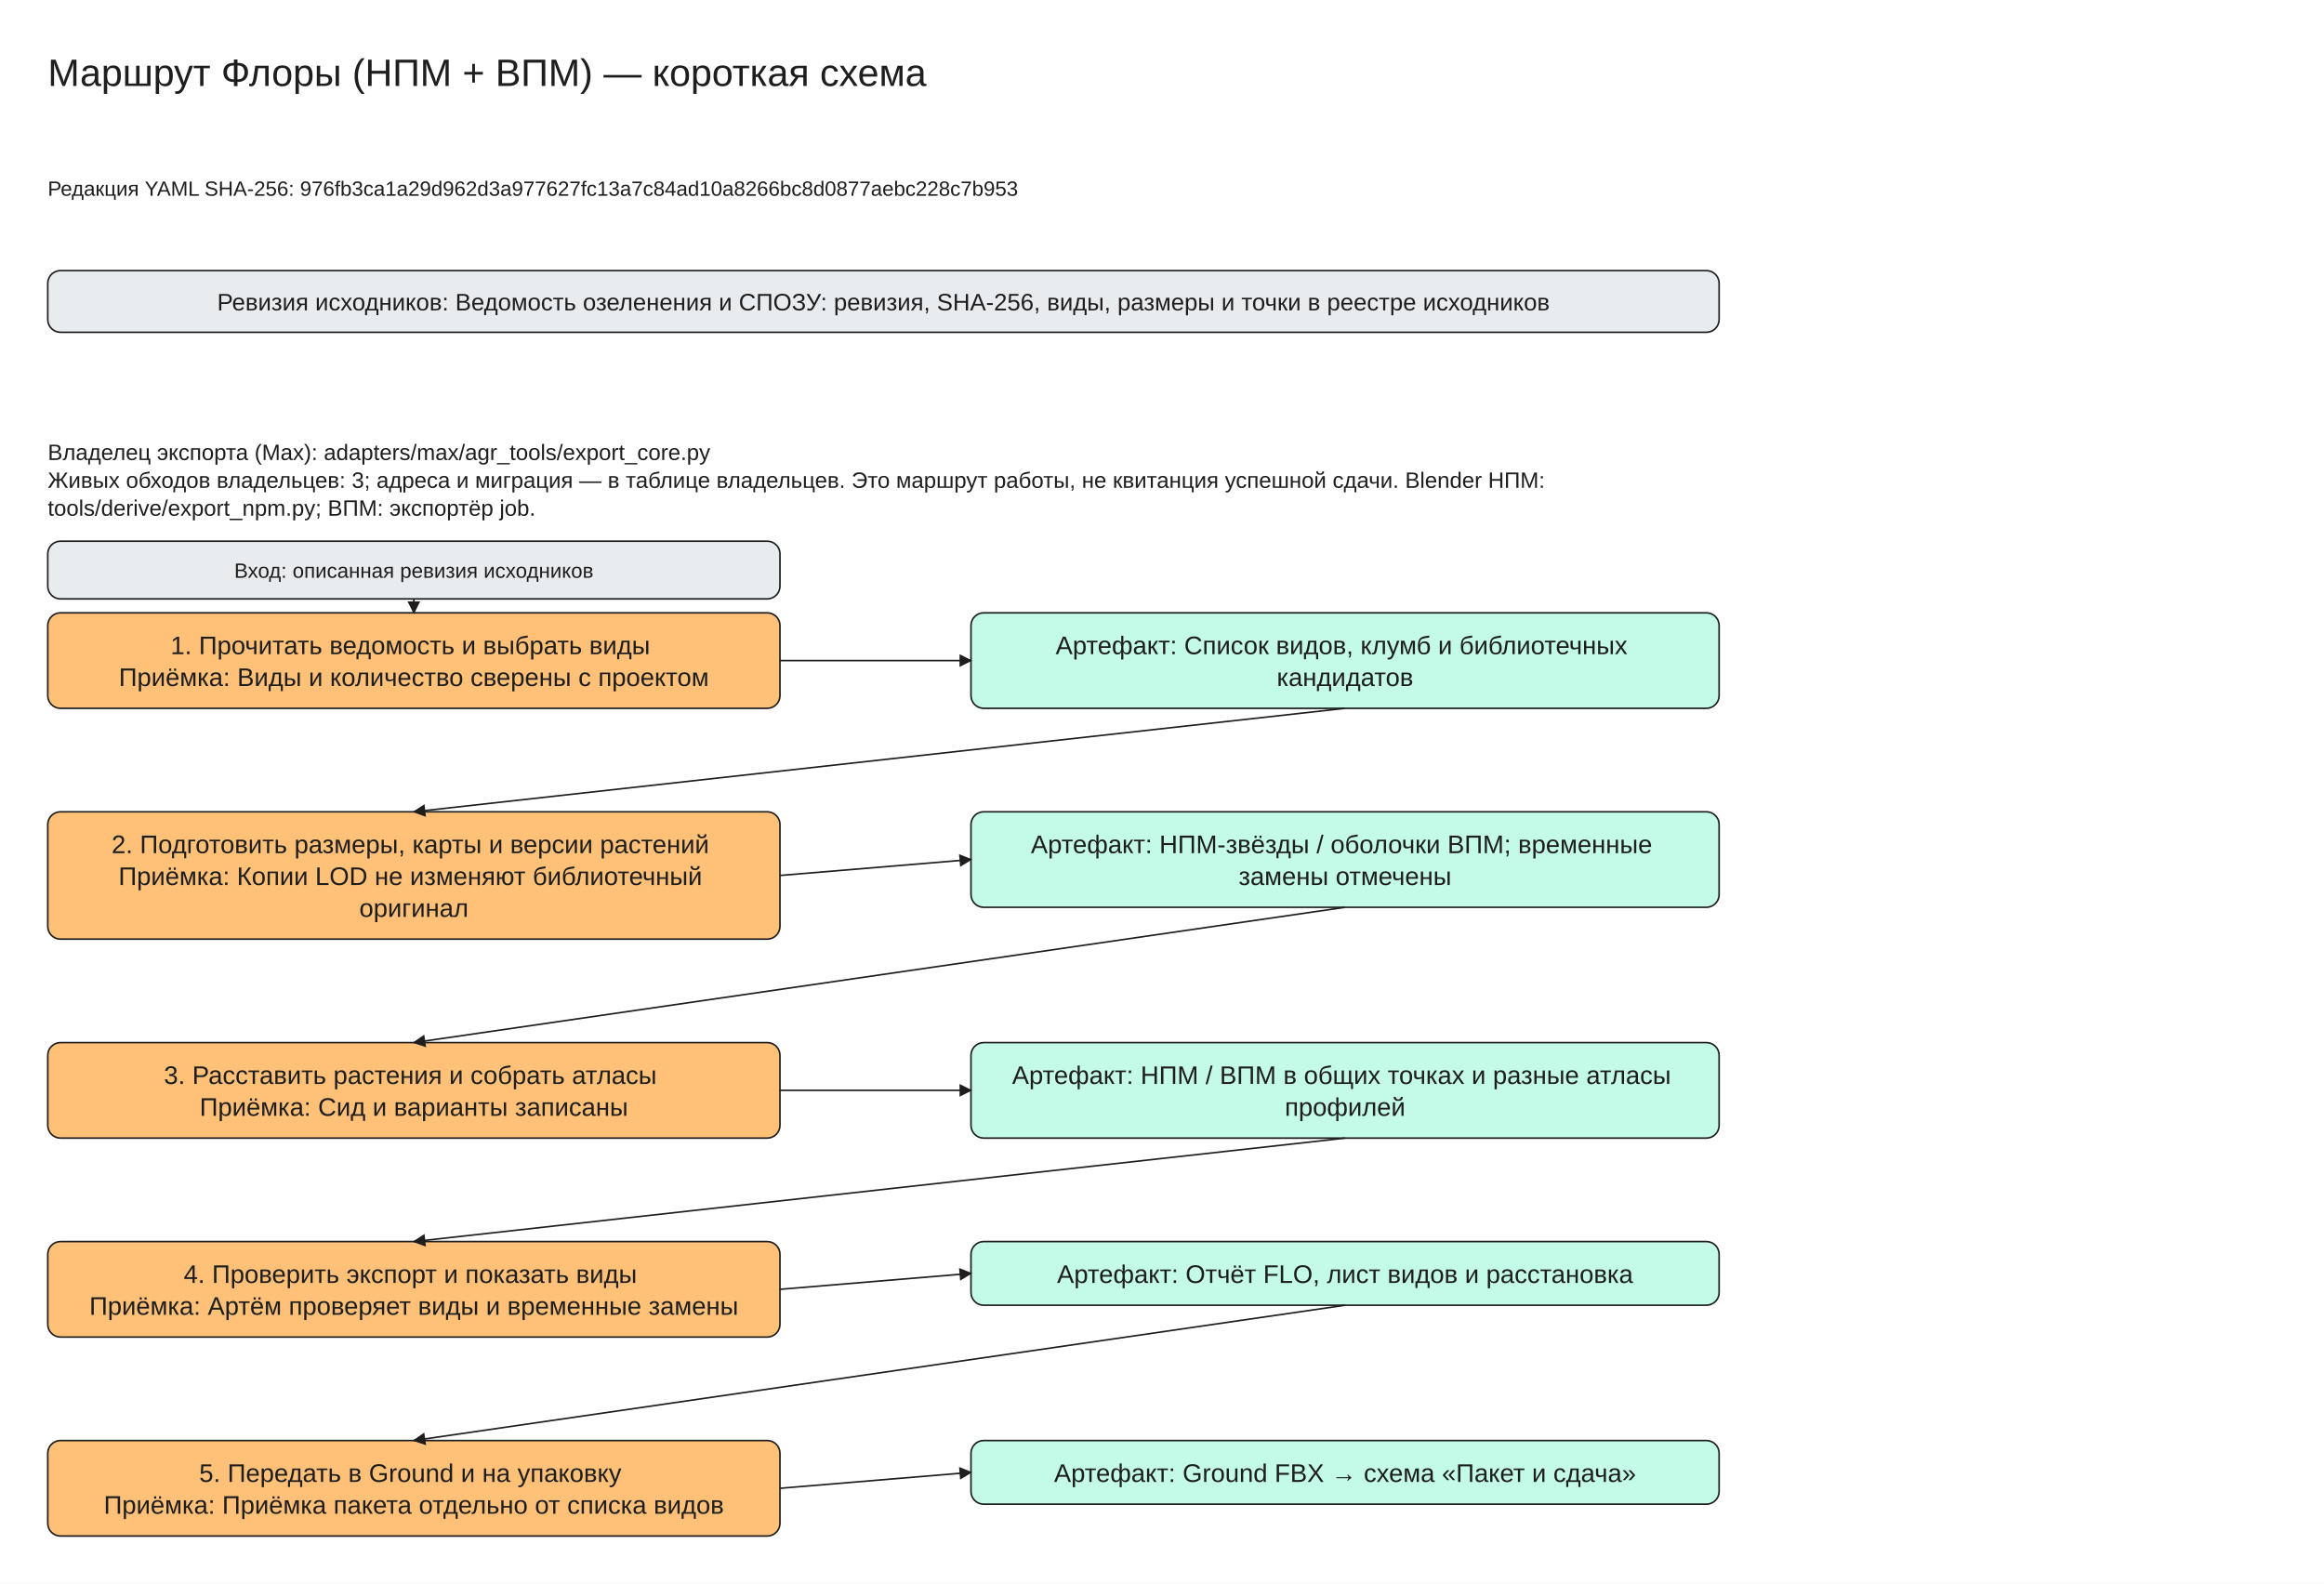
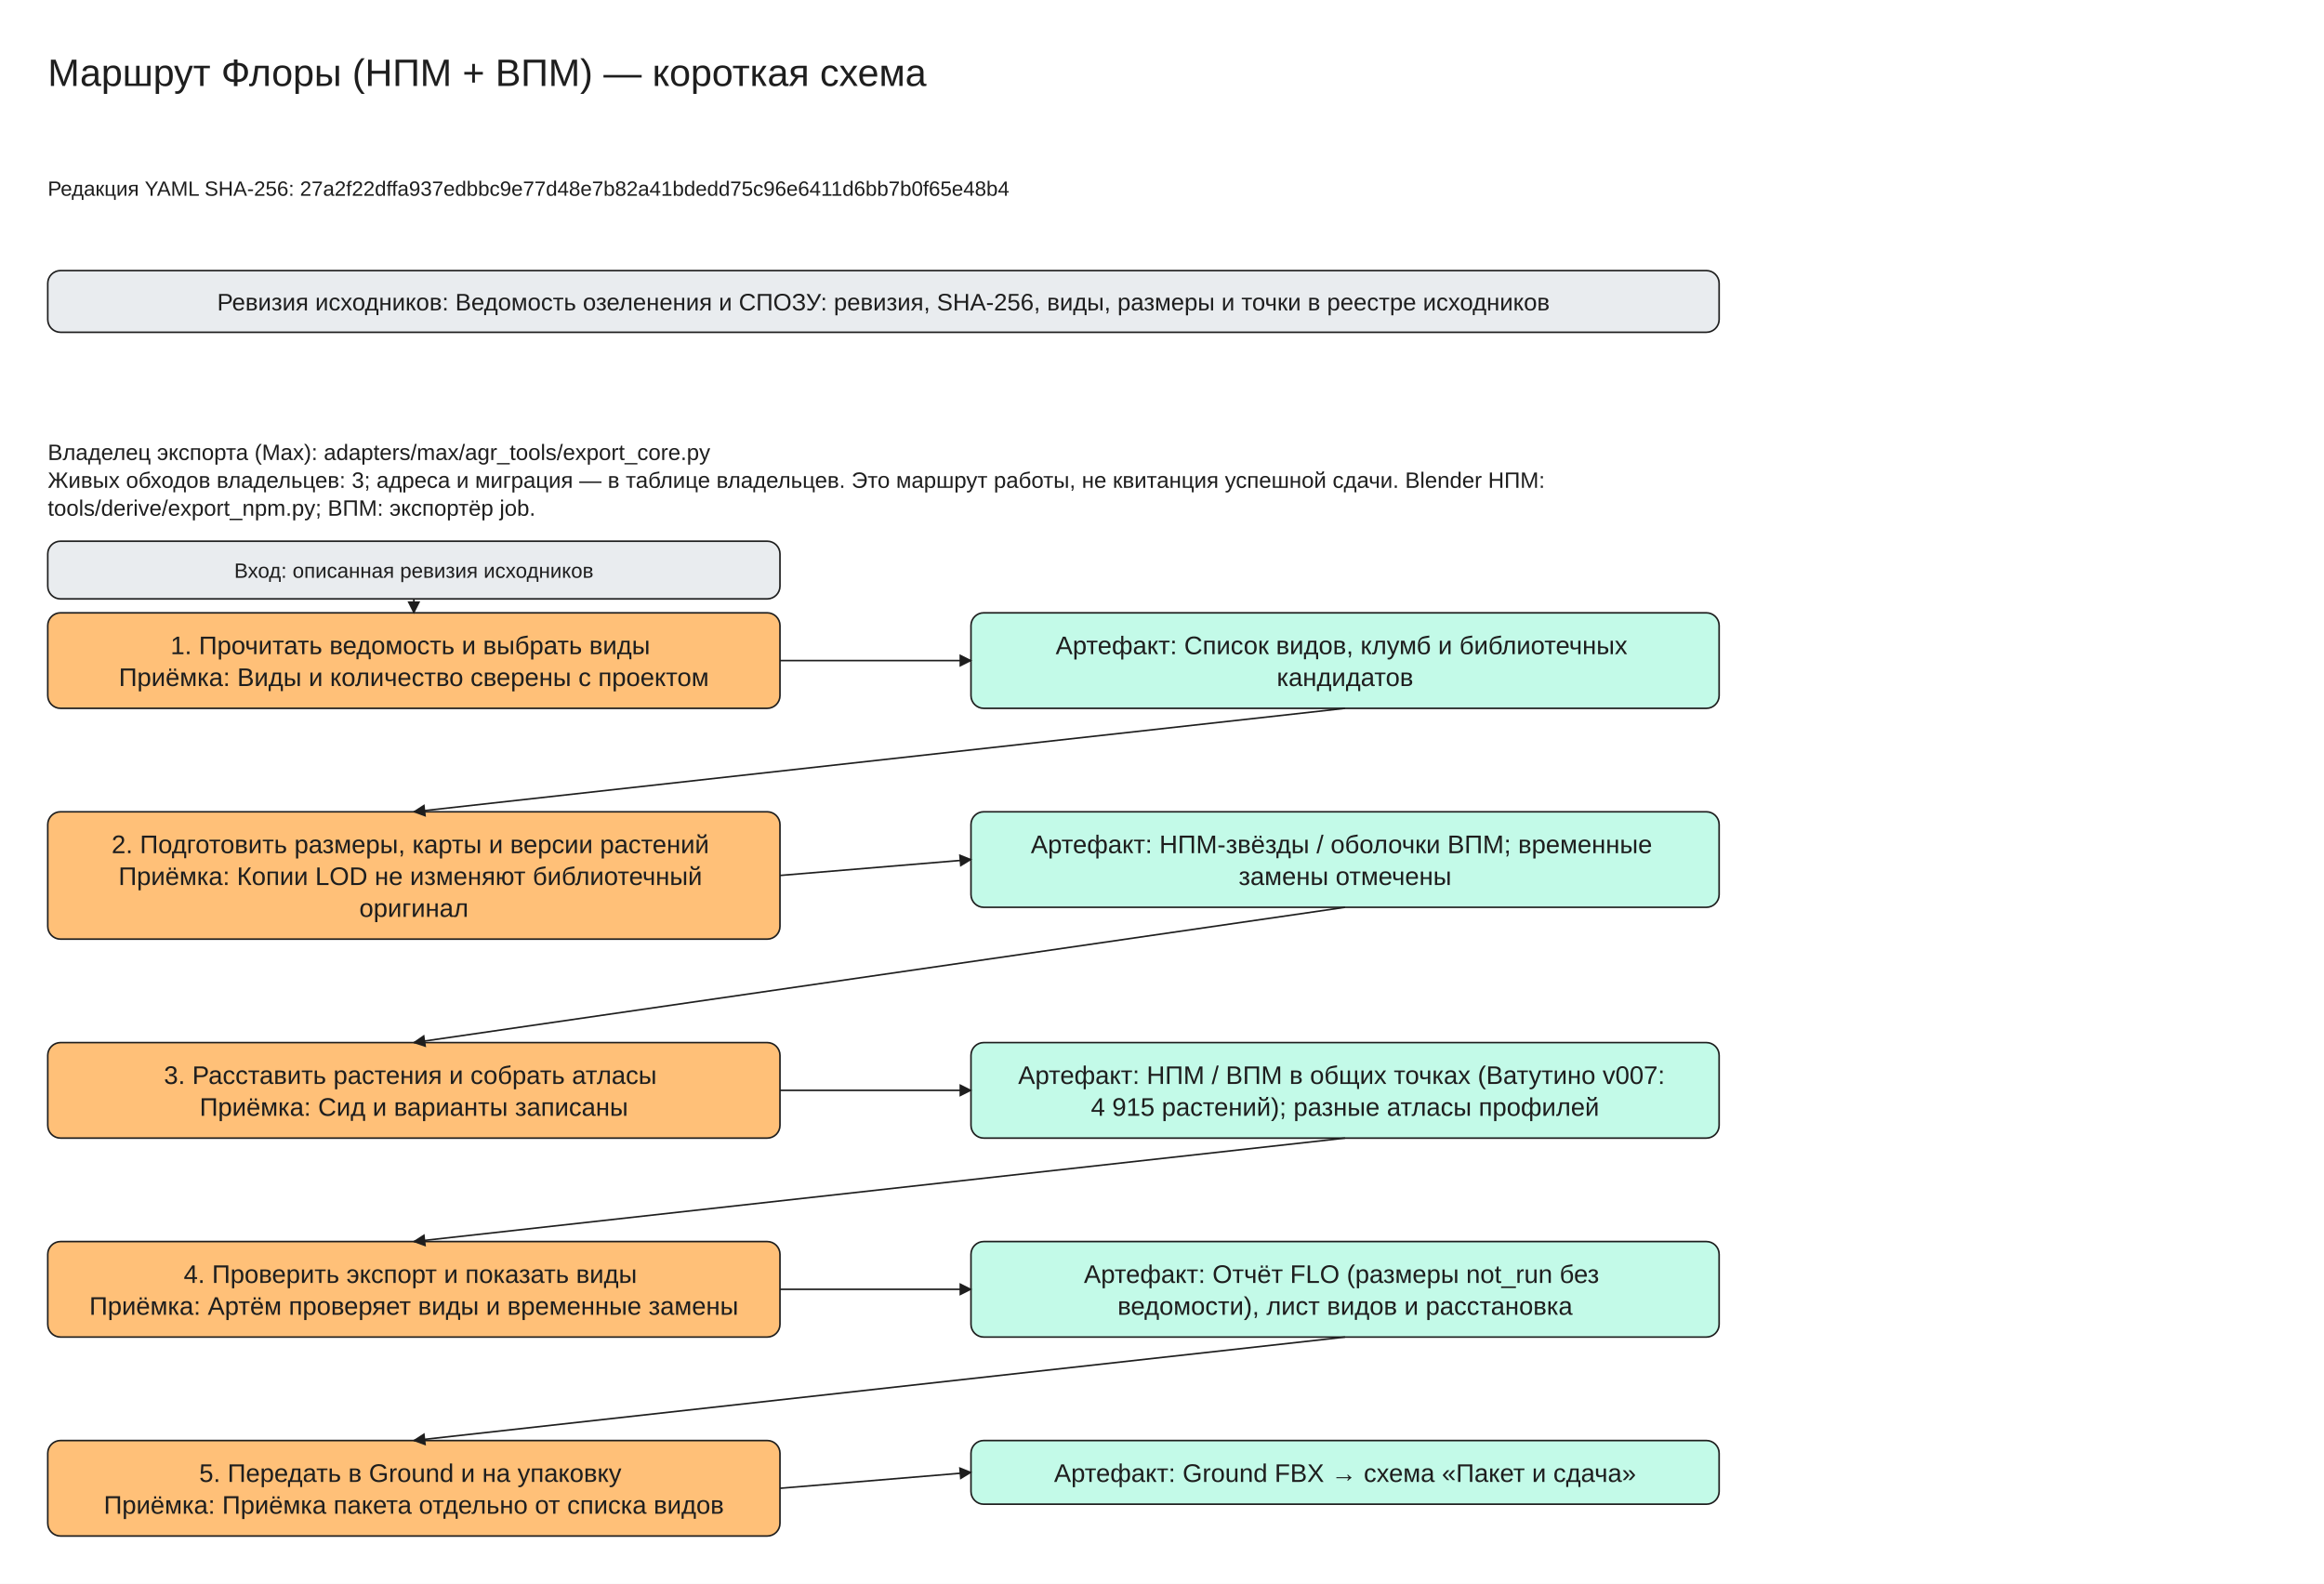
<svg xmlns="http://www.w3.org/2000/svg" viewBox="0 -30 1460 995" width="1460" height="995" font-family="Segoe UI, Arial, sans-serif">
  <defs>
    <marker id="arrow" viewBox="0 0 10 10" refX="9" refY="5" markerWidth="8" markerHeight="8" orient="auto-start-reverse">
      <path d="M0,0 L10,5 L0,10 z" fill="#1e1e1e" />
    </marker>
  </defs>
  <rect x="0" y="-30" width="1460" height="995" fill="#ffffff" />
  <rect x="30" y="140" width="1050" height="38.75" rx="8" fill="#e9ecef" stroke="#1e1e1e" />
  <rect x="30" y="355" width="460" height="60.0" rx="8" fill="#ffc078" stroke="#1e1e1e" />
  <rect x="610" y="355" width="470" height="60.0" rx="8" fill="#c3fae8" stroke="#1e1e1e" />
  <rect x="30" y="310" width="460" height="36.25" rx="8" fill="#e9ecef" stroke="#1e1e1e" />
  <line x1="260.0" y1="346.25" x2="260.0" y2="355.0" stroke="#1e1e1e" marker-end="url(#arrow)" />
  <line x1="490" y1="385.0" x2="610" y2="385.0" stroke="#1e1e1e" marker-end="url(#arrow)" />
  <rect x="30" y="480.0" width="460" height="80.0" rx="8" fill="#ffc078" stroke="#1e1e1e" />
  <rect x="610" y="480.0" width="470" height="60.0" rx="8" fill="#c3fae8" stroke="#1e1e1e" />
  <line x1="845.0" y1="415.0" x2="260.0" y2="480.0" stroke="#1e1e1e" marker-end="url(#arrow)" />
  <line x1="490" y1="520.0" x2="610" y2="510.0" stroke="#1e1e1e" marker-end="url(#arrow)" />
  <rect x="30" y="625.0" width="460" height="60.0" rx="8" fill="#ffc078" stroke="#1e1e1e" />
  <rect x="610" y="625.0" width="470" height="60.0" rx="8" fill="#c3fae8" stroke="#1e1e1e" />
  <line x1="845.0" y1="540.0" x2="260.0" y2="625.0" stroke="#1e1e1e" marker-end="url(#arrow)" />
  <line x1="490" y1="655.0" x2="610" y2="655.0" stroke="#1e1e1e" marker-end="url(#arrow)" />
  <rect x="30" y="750.0" width="460" height="60.0" rx="8" fill="#ffc078" stroke="#1e1e1e" />
-   <rect x="610" y="750.0" width="470" height="40.0" rx="8" fill="#c3fae8" stroke="#1e1e1e" />
+   <rect x="610" y="750.0" width="470" height="60.0" rx="8" fill="#c3fae8" stroke="#1e1e1e" />
  <line x1="845.0" y1="685.0" x2="260.0" y2="750.0" stroke="#1e1e1e" marker-end="url(#arrow)" />
-   <line x1="490" y1="780.0" x2="610" y2="770.0" stroke="#1e1e1e" marker-end="url(#arrow)" />
+   <line x1="490" y1="780.0" x2="610" y2="780.0" stroke="#1e1e1e" marker-end="url(#arrow)" />
  <rect x="30" y="875.0" width="460" height="60.0" rx="8" fill="#ffc078" stroke="#1e1e1e" />
  <rect x="610" y="875.0" width="470" height="40.0" rx="8" fill="#c3fae8" stroke="#1e1e1e" />
-   <line x1="845.0" y1="790.0" x2="260.0" y2="875.0" stroke="#1e1e1e" marker-end="url(#arrow)" />
+   <line x1="845.0" y1="810.0" x2="260.0" y2="875.0" stroke="#1e1e1e" marker-end="url(#arrow)" />
  <line x1="490" y1="905.0" x2="610" y2="895.0" stroke="#1e1e1e" marker-end="url(#arrow)" />
  <text x="30" y="0" font-size="24" text-anchor="start" fill="#1e1e1e">
    <tspan x="30" dy="24">Маршрут Флоры (НПМ + ВПМ) — короткая схема</tspan>
  </text>
  <text x="30" y="80" font-size="13" text-anchor="start" fill="#1e1e1e">
-     <tspan x="30" dy="13">Редакция YAML SHA-256: 976fb3ca1a29d962d3a977627fc13a7c84ad10a8266bc8d0877aebc228c7b953</tspan>
+     <tspan x="30" dy="13">Редакция YAML SHA-256: 27a2f22dffa937edbbc9e77d48e7b82a41bdedd75c96e6411d6bb7b0f65e48b4</tspan>
  </text>
  <text x="555.0" y="150.0" font-size="15" text-anchor="middle" fill="#1e1e1e">
    <tspan x="555.0" dy="15">Ревизия исходников: Ведомость озеленения и СПОЗУ: ревизия, SHA-256, виды, размеры и точки в реестре исходников</tspan>
  </text>
  <text x="30" y="245" font-size="14" text-anchor="start" fill="#1e1e1e">
    <tspan x="30" dy="14">Владелец экспорта (Max): adapters/max/agr_tools/export_core.py</tspan>
    <tspan x="30" dy="17.5">Живых обходов владельцев: 3; адреса и миграция — в таблице владельцев. Это маршрут работы, не квитанция успешной сдачи. Blender НПМ:</tspan>
    <tspan x="30" dy="17.5">tools/derive/export_npm.py; ВПМ: экспортёр job.</tspan>
  </text>
  <text x="260.0" y="365.0" font-size="16" text-anchor="middle" fill="#1e1e1e">
    <tspan x="260.0" dy="16">1. Прочитать ведомость и выбрать виды</tspan>
    <tspan x="260.0" dy="20.0">Приёмка: Виды и количество сверены с проектом</tspan>
  </text>
  <text x="845.0" y="365.0" font-size="16" text-anchor="middle" fill="#1e1e1e">
    <tspan x="845.0" dy="16">Артефакт: Список видов, клумб и библиотечных</tspan>
    <tspan x="845.0" dy="20.0">кандидатов</tspan>
  </text>
  <text x="260.0" y="320.0" font-size="13" text-anchor="middle" fill="#1e1e1e">
    <tspan x="260.0" dy="13">Вход: описанная ревизия исходников</tspan>
  </text>
  <text x="260.0" y="490.0" font-size="16" text-anchor="middle" fill="#1e1e1e">
    <tspan x="260.0" dy="16">2. Подготовить размеры, карты и версии растений</tspan>
    <tspan x="260.0" dy="20.0">Приёмка: Копии LOD не изменяют библиотечный</tspan>
    <tspan x="260.0" dy="20.0">оригинал</tspan>
  </text>
  <text x="845.0" y="490.0" font-size="16" text-anchor="middle" fill="#1e1e1e">
    <tspan x="845.0" dy="16">Артефакт: НПМ-звёзды / оболочки ВПМ; временные</tspan>
    <tspan x="845.0" dy="20.0">замены отмечены</tspan>
  </text>
  <text x="260.0" y="635.0" font-size="16" text-anchor="middle" fill="#1e1e1e">
    <tspan x="260.0" dy="16">3. Расставить растения и собрать атласы</tspan>
    <tspan x="260.0" dy="20.0">Приёмка: Сид и варианты записаны</tspan>
  </text>
  <text x="845.0" y="635.0" font-size="16" text-anchor="middle" fill="#1e1e1e">
-     <tspan x="845.0" dy="16">Артефакт: НПМ / ВПМ в общих точках и разные атласы</tspan>
-     <tspan x="845.0" dy="20.0">профилей</tspan>
+     <tspan x="845.0" dy="16">Артефакт: НПМ / ВПМ в общих точках (Ватутино v007:</tspan>
+     <tspan x="845.0" dy="20.0">4 915 растений); разные атласы профилей</tspan>
  </text>
  <text x="260.0" y="760.0" font-size="16" text-anchor="middle" fill="#1e1e1e">
    <tspan x="260.0" dy="16">4. Проверить экспорт и показать виды</tspan>
    <tspan x="260.0" dy="20.0">Приёмка: Артём проверяет виды и временные замены</tspan>
  </text>
  <text x="845.0" y="760.0" font-size="16" text-anchor="middle" fill="#1e1e1e">
-     <tspan x="845.0" dy="16">Артефакт: Отчёт FLO, лист видов и расстановка</tspan>
+     <tspan x="845.0" dy="16">Артефакт: Отчёт FLO (размеры not_run без</tspan>
+     <tspan x="845.0" dy="20.0">ведомости), лист видов и расстановка</tspan>
  </text>
  <text x="260.0" y="885.0" font-size="16" text-anchor="middle" fill="#1e1e1e">
    <tspan x="260.0" dy="16">5. Передать в Ground и на упаковку</tspan>
    <tspan x="260.0" dy="20.0">Приёмка: Приёмка пакета отдельно от списка видов</tspan>
  </text>
  <text x="845.0" y="885.0" font-size="16" text-anchor="middle" fill="#1e1e1e">
    <tspan x="845.0" dy="16">Артефакт: Ground FBX → схема «Пакет и сдача»</tspan>
  </text>
</svg>
